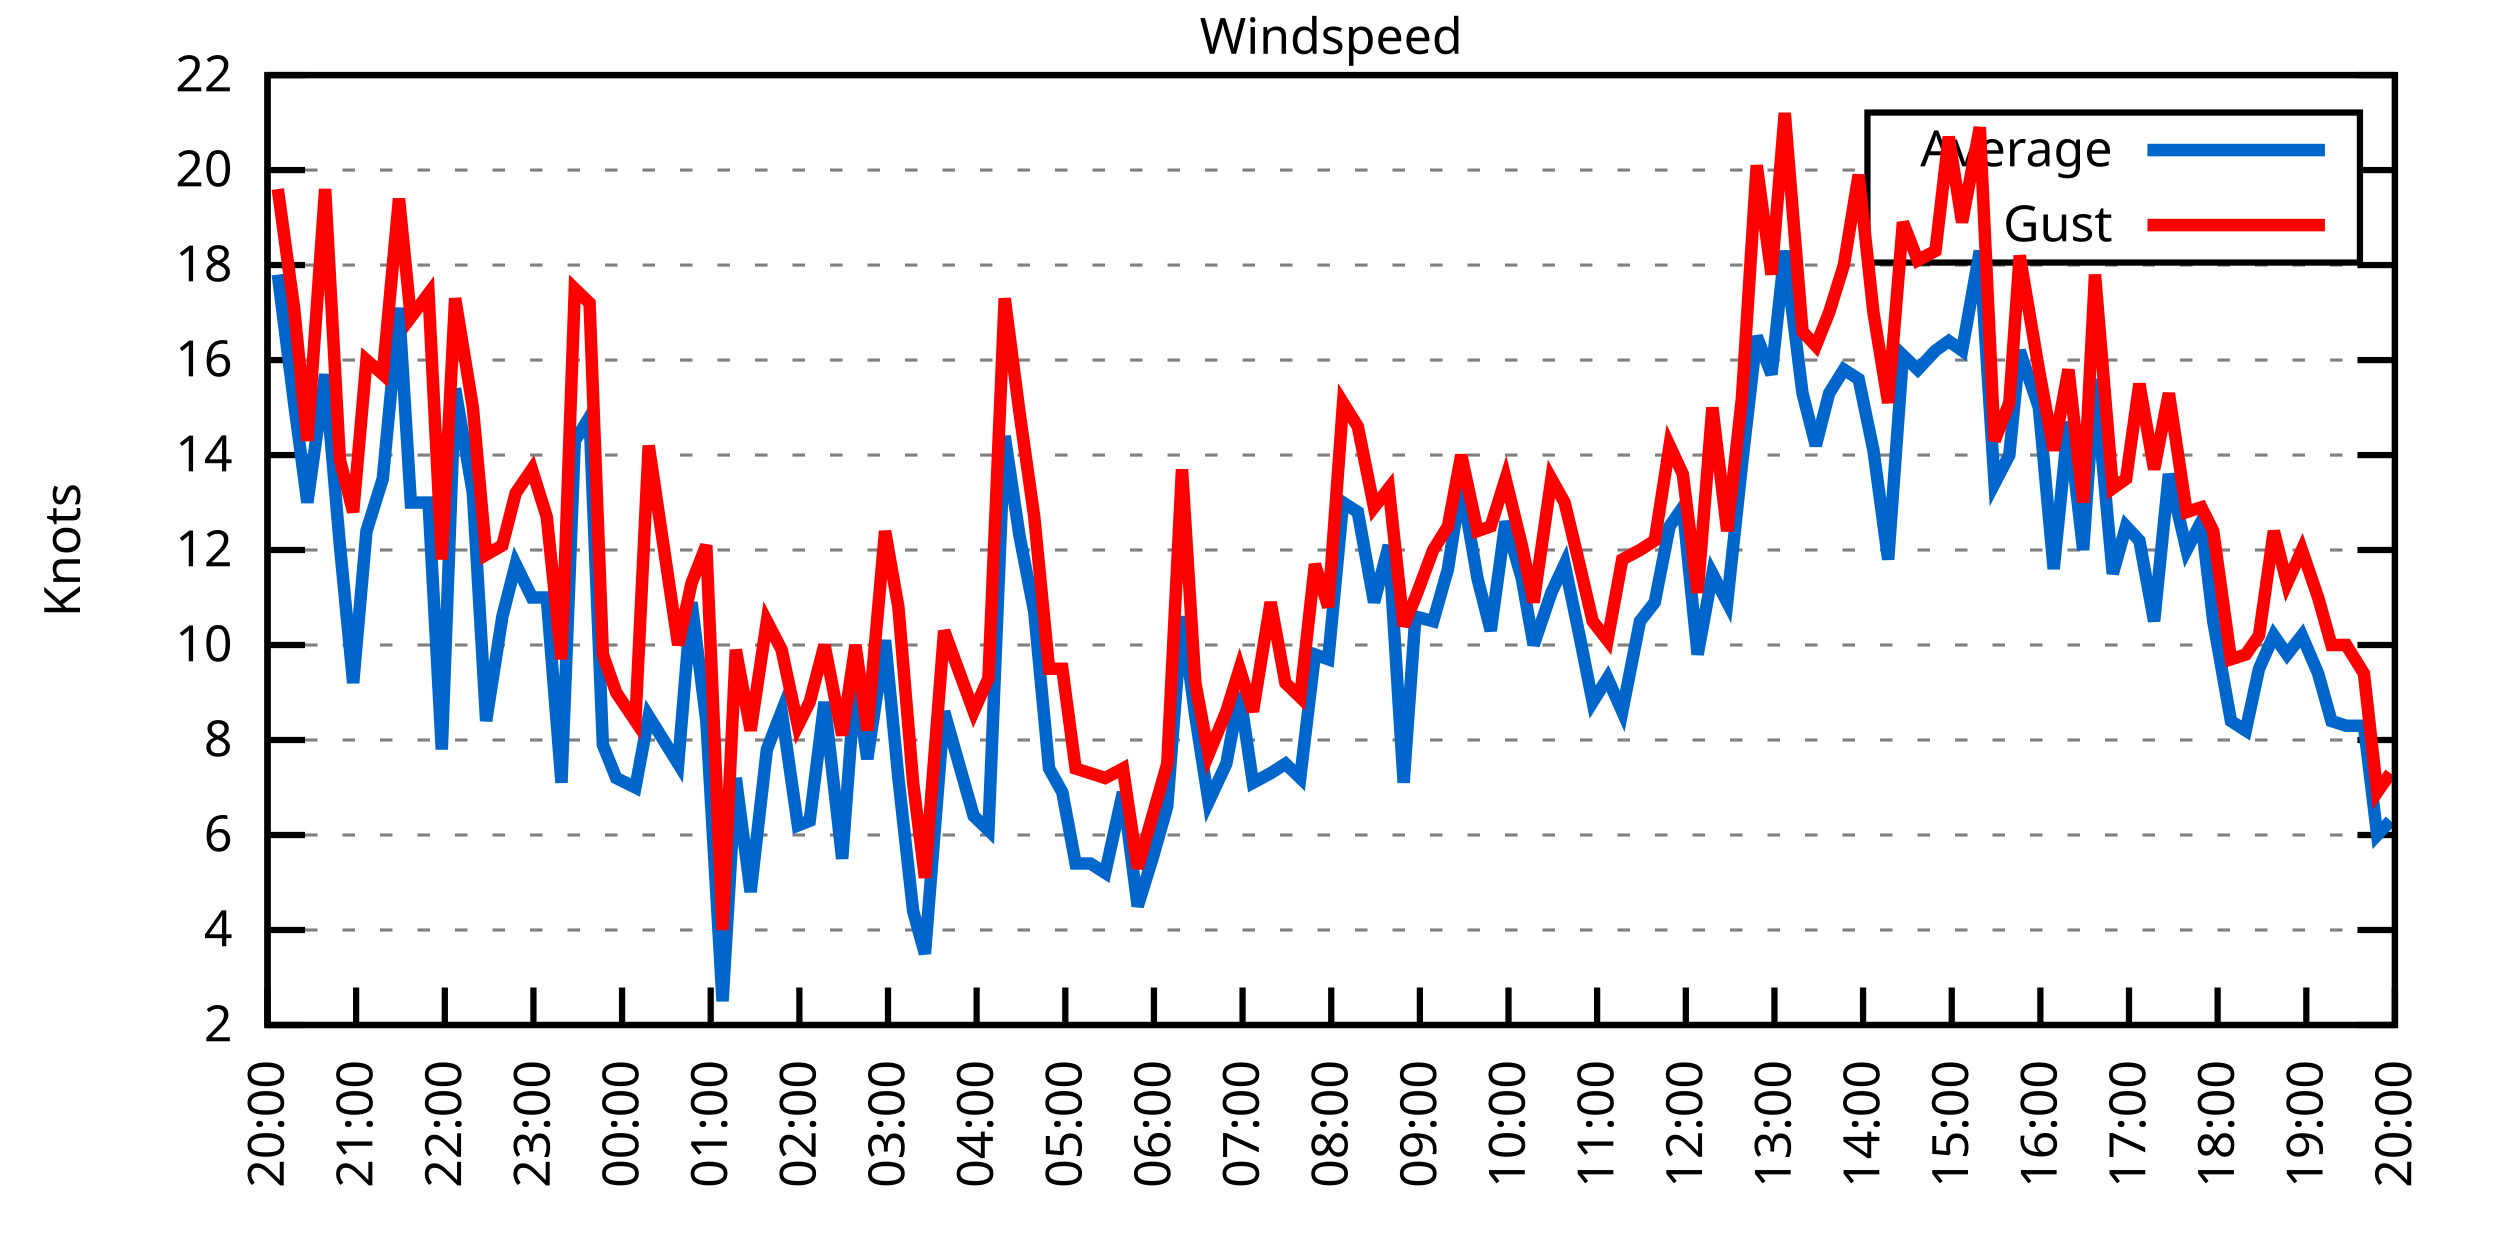
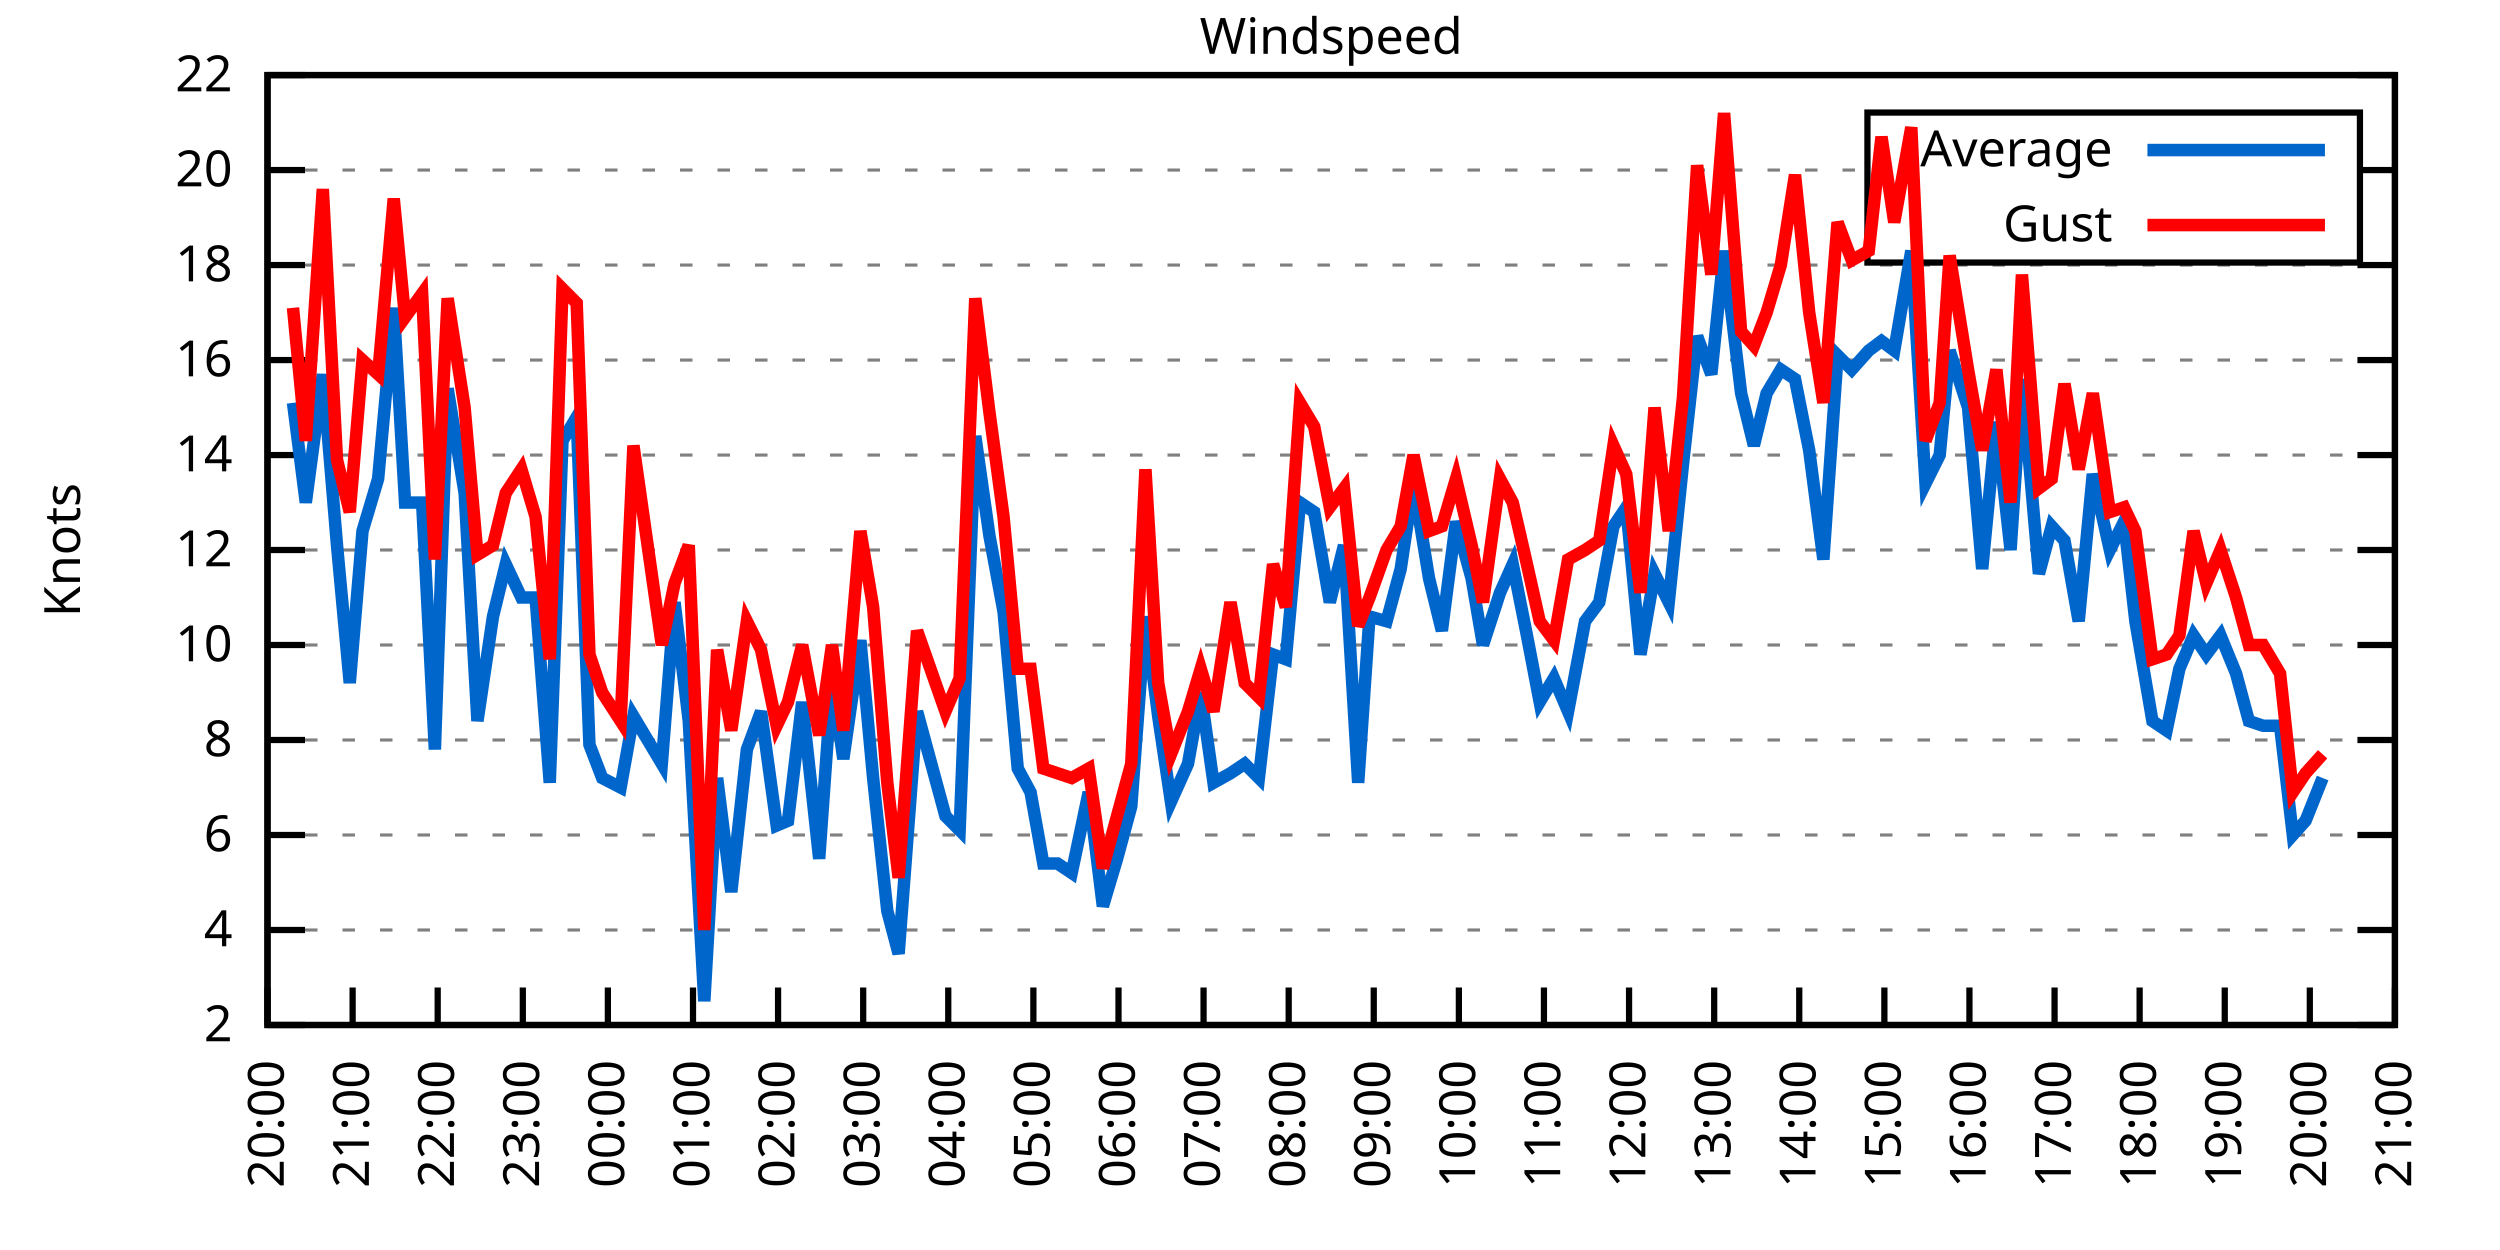
<svg xmlns="http://www.w3.org/2000/svg" xmlns:xlink="http://www.w3.org/1999/xlink" width="400" height="200" viewBox="0 0 400 200">
  <g id="gnuplot_canvas">
    <rect x="0" y="0" width="400" height="200" fill="none" />
    <defs>
      <circle id="gpDot" r="0.5" stroke-width="0.5" stroke="currentColor" />
      <path id="gpPt0" stroke-width="0.333" stroke="currentColor" d="M-1,0 h2 M0,-1 v2" />
      <path id="gpPt1" stroke-width="0.333" stroke="currentColor" d="M-1,-1 L1,1 M1,-1 L-1,1" />
      <path id="gpPt2" stroke-width="0.333" stroke="currentColor" d="M-1,0 L1,0 M0,-1 L0,1 M-1,-1 L1,1 M-1,1 L1,-1" />
      <rect id="gpPt3" stroke-width="0.333" stroke="currentColor" x="-1" y="-1" width="2" height="2" />
      <rect id="gpPt4" stroke-width="0.333" stroke="currentColor" fill="currentColor" x="-1" y="-1" width="2" height="2" />
      <circle id="gpPt5" stroke-width="0.333" stroke="currentColor" cx="0" cy="0" r="1" />
      <use xlink:href="#gpPt5" id="gpPt6" fill="currentColor" stroke="none" />
      <path id="gpPt7" stroke-width="0.333" stroke="currentColor" d="M0,-1.33 L-1.33,0.67 L1.33,0.67 z" />
      <use xlink:href="#gpPt7" id="gpPt8" fill="currentColor" stroke="none" />
      <use xlink:href="#gpPt7" id="gpPt9" stroke="currentColor" transform="rotate(180)" />
      <use xlink:href="#gpPt9" id="gpPt10" fill="currentColor" stroke="none" />
      <use xlink:href="#gpPt3" id="gpPt11" stroke="currentColor" transform="rotate(45)" />
      <use xlink:href="#gpPt11" id="gpPt12" fill="currentColor" stroke="none" />
      <path id="gpPt13" stroke-width="0.333" stroke="currentColor" d="M0,1.330 L1.265,0.411 L0.782,-1.067 L-0.782,-1.076 L-1.265,0.411 z" />
      <use xlink:href="#gpPt13" id="gpPt14" fill="currentColor" stroke="none" />
      <filter id="textbox" filterUnits="objectBoundingBox" x="0" y="0" height="1" width="1">
        <feFlood flood-color="white" flood-opacity="1" result="bgnd" />
        <feComposite in="SourceGraphic" in2="bgnd" operator="atop" />
      </filter>
      <filter id="greybox" filterUnits="objectBoundingBox" x="0" y="0" height="1" width="1">
        <feFlood flood-color="lightgrey" flood-opacity="1" result="grey" />
        <feComposite in="SourceGraphic" in2="grey" operator="atop" />
      </filter>
    </defs>
    <g fill="none" color="white" stroke="currentColor" stroke-width="1.00" stroke-linecap="butt" stroke-linejoin="miter">
</g>
    <g fill="none" color="black" stroke="currentColor" stroke-width="1.00" stroke-linecap="butt" stroke-linejoin="miter">
      <g stroke="none" shape-rendering="crispEdges">
        <polygon fill="rgb(255, 255, 255)" points="42.80,164.00 383.18,164.00 383.18,12.02 42.80,12.02 " />
      </g>
    </g>
    <g fill="none" color="black" stroke="currentColor" stroke-width="1.00" stroke-linecap="butt" stroke-linejoin="miter">
</g>
    <g fill="none" color="black" stroke="black" stroke-width="0.50" stroke-linecap="butt" stroke-linejoin="miter">
</g>
    <g fill="none" color="gray" stroke="currentColor" stroke-width="0.50" stroke-linecap="butt" stroke-linejoin="miter">
      <path stroke="gray" stroke-dasharray="2,4" class="gridline" d="M42.80,164.00 L383.19,164.00  " />
    </g>
    <g fill="none" color="gray" stroke="gray" stroke-width="1.00" stroke-linecap="butt" stroke-linejoin="miter">
</g>
    <g fill="none" color="black" stroke="currentColor" stroke-width="1.00" stroke-linecap="butt" stroke-linejoin="miter">
      <path stroke="black" d="M42.80,164.00 L48.80,164.00 M383.19,164.00 L377.19,164.00  " />
      <g transform="translate(37.20,166.60)" stroke="none" fill="black" font-family="Sans" font-size="8.00" text-anchor="end">
        <text>
          <tspan font-family="Sans"> 2</tspan>
        </text>
      </g>
    </g>
    <g fill="none" color="black" stroke="currentColor" stroke-width="1.00" stroke-linecap="butt" stroke-linejoin="miter">
</g>
    <g fill="none" color="black" stroke="black" stroke-width="0.50" stroke-linecap="butt" stroke-linejoin="miter">
</g>
    <g fill="none" color="gray" stroke="currentColor" stroke-width="0.50" stroke-linecap="butt" stroke-linejoin="miter">
      <path stroke="gray" stroke-dasharray="2,4" class="gridline" d="M42.80,148.80 L383.19,148.80  " />
    </g>
    <g fill="none" color="gray" stroke="gray" stroke-width="1.00" stroke-linecap="butt" stroke-linejoin="miter">
</g>
    <g fill="none" color="black" stroke="currentColor" stroke-width="1.00" stroke-linecap="butt" stroke-linejoin="miter">
      <path stroke="black" d="M42.80,148.80 L48.80,148.80 M383.19,148.80 L377.19,148.80  " />
      <g transform="translate(37.20,151.40)" stroke="none" fill="black" font-family="Sans" font-size="8.00" text-anchor="end">
        <text>
          <tspan font-family="Sans"> 4</tspan>
        </text>
      </g>
    </g>
    <g fill="none" color="black" stroke="currentColor" stroke-width="1.00" stroke-linecap="butt" stroke-linejoin="miter">
</g>
    <g fill="none" color="black" stroke="black" stroke-width="0.50" stroke-linecap="butt" stroke-linejoin="miter">
</g>
    <g fill="none" color="gray" stroke="currentColor" stroke-width="0.50" stroke-linecap="butt" stroke-linejoin="miter">
      <path stroke="gray" stroke-dasharray="2,4" class="gridline" d="M42.80,133.60 L383.19,133.60  " />
    </g>
    <g fill="none" color="gray" stroke="gray" stroke-width="1.00" stroke-linecap="butt" stroke-linejoin="miter">
</g>
    <g fill="none" color="black" stroke="currentColor" stroke-width="1.00" stroke-linecap="butt" stroke-linejoin="miter">
      <path stroke="black" d="M42.80,133.60 L48.80,133.60 M383.19,133.60 L377.19,133.60  " />
      <g transform="translate(37.20,136.20)" stroke="none" fill="black" font-family="Sans" font-size="8.00" text-anchor="end">
        <text>
          <tspan font-family="Sans"> 6</tspan>
        </text>
      </g>
    </g>
    <g fill="none" color="black" stroke="currentColor" stroke-width="1.00" stroke-linecap="butt" stroke-linejoin="miter">
</g>
    <g fill="none" color="black" stroke="black" stroke-width="0.50" stroke-linecap="butt" stroke-linejoin="miter">
</g>
    <g fill="none" color="gray" stroke="currentColor" stroke-width="0.50" stroke-linecap="butt" stroke-linejoin="miter">
      <path stroke="gray" stroke-dasharray="2,4" class="gridline" d="M42.80,118.40 L383.19,118.40  " />
    </g>
    <g fill="none" color="gray" stroke="gray" stroke-width="1.00" stroke-linecap="butt" stroke-linejoin="miter">
</g>
    <g fill="none" color="black" stroke="currentColor" stroke-width="1.00" stroke-linecap="butt" stroke-linejoin="miter">
      <path stroke="black" d="M42.80,118.40 L48.80,118.40 M383.19,118.40 L377.19,118.40  " />
      <g transform="translate(37.20,121.00)" stroke="none" fill="black" font-family="Sans" font-size="8.00" text-anchor="end">
        <text>
          <tspan font-family="Sans"> 8</tspan>
        </text>
      </g>
    </g>
    <g fill="none" color="black" stroke="currentColor" stroke-width="1.00" stroke-linecap="butt" stroke-linejoin="miter">
</g>
    <g fill="none" color="black" stroke="black" stroke-width="0.50" stroke-linecap="butt" stroke-linejoin="miter">
</g>
    <g fill="none" color="gray" stroke="currentColor" stroke-width="0.50" stroke-linecap="butt" stroke-linejoin="miter">
      <path stroke="gray" stroke-dasharray="2,4" class="gridline" d="M42.80,103.20 L383.19,103.20  " />
    </g>
    <g fill="none" color="gray" stroke="gray" stroke-width="1.00" stroke-linecap="butt" stroke-linejoin="miter">
</g>
    <g fill="none" color="black" stroke="currentColor" stroke-width="1.00" stroke-linecap="butt" stroke-linejoin="miter">
      <path stroke="black" d="M42.80,103.20 L48.80,103.20 M383.19,103.20 L377.19,103.20  " />
      <g transform="translate(37.20,105.80)" stroke="none" fill="black" font-family="Sans" font-size="8.00" text-anchor="end">
        <text>
          <tspan font-family="Sans"> 10</tspan>
        </text>
      </g>
    </g>
    <g fill="none" color="black" stroke="currentColor" stroke-width="1.00" stroke-linecap="butt" stroke-linejoin="miter">
</g>
    <g fill="none" color="black" stroke="black" stroke-width="0.50" stroke-linecap="butt" stroke-linejoin="miter">
</g>
    <g fill="none" color="gray" stroke="currentColor" stroke-width="0.50" stroke-linecap="butt" stroke-linejoin="miter">
      <path stroke="gray" stroke-dasharray="2,4" class="gridline" d="M42.80,88.00 L383.19,88.00  " />
    </g>
    <g fill="none" color="gray" stroke="gray" stroke-width="1.00" stroke-linecap="butt" stroke-linejoin="miter">
</g>
    <g fill="none" color="black" stroke="currentColor" stroke-width="1.00" stroke-linecap="butt" stroke-linejoin="miter">
      <path stroke="black" d="M42.80,88.00 L48.80,88.00 M383.19,88.00 L377.19,88.00  " />
      <g transform="translate(37.20,90.60)" stroke="none" fill="black" font-family="Sans" font-size="8.00" text-anchor="end">
        <text>
          <tspan font-family="Sans"> 12</tspan>
        </text>
      </g>
    </g>
    <g fill="none" color="black" stroke="currentColor" stroke-width="1.00" stroke-linecap="butt" stroke-linejoin="miter">
</g>
    <g fill="none" color="black" stroke="black" stroke-width="0.50" stroke-linecap="butt" stroke-linejoin="miter">
</g>
    <g fill="none" color="gray" stroke="currentColor" stroke-width="0.50" stroke-linecap="butt" stroke-linejoin="miter">
      <path stroke="gray" stroke-dasharray="2,4" class="gridline" d="M42.80,72.81 L383.19,72.81  " />
    </g>
    <g fill="none" color="gray" stroke="gray" stroke-width="1.00" stroke-linecap="butt" stroke-linejoin="miter">
</g>
    <g fill="none" color="black" stroke="currentColor" stroke-width="1.00" stroke-linecap="butt" stroke-linejoin="miter">
      <path stroke="black" d="M42.80,72.81 L48.80,72.81 M383.19,72.81 L377.19,72.81  " />
      <g transform="translate(37.20,75.41)" stroke="none" fill="black" font-family="Sans" font-size="8.00" text-anchor="end">
        <text>
          <tspan font-family="Sans"> 14</tspan>
        </text>
      </g>
    </g>
    <g fill="none" color="black" stroke="currentColor" stroke-width="1.00" stroke-linecap="butt" stroke-linejoin="miter">
</g>
    <g fill="none" color="black" stroke="black" stroke-width="0.50" stroke-linecap="butt" stroke-linejoin="miter">
</g>
    <g fill="none" color="gray" stroke="currentColor" stroke-width="0.50" stroke-linecap="butt" stroke-linejoin="miter">
      <path stroke="gray" stroke-dasharray="2,4" class="gridline" d="M42.80,57.61 L383.19,57.61  " />
    </g>
    <g fill="none" color="gray" stroke="gray" stroke-width="1.00" stroke-linecap="butt" stroke-linejoin="miter">
</g>
    <g fill="none" color="black" stroke="currentColor" stroke-width="1.00" stroke-linecap="butt" stroke-linejoin="miter">
      <path stroke="black" d="M42.80,57.61 L48.80,57.61 M383.19,57.61 L377.19,57.61  " />
      <g transform="translate(37.20,60.21)" stroke="none" fill="black" font-family="Sans" font-size="8.00" text-anchor="end">
        <text>
          <tspan font-family="Sans"> 16</tspan>
        </text>
      </g>
    </g>
    <g fill="none" color="black" stroke="currentColor" stroke-width="1.00" stroke-linecap="butt" stroke-linejoin="miter">
</g>
    <g fill="none" color="black" stroke="black" stroke-width="0.50" stroke-linecap="butt" stroke-linejoin="miter">
</g>
    <g fill="none" color="gray" stroke="currentColor" stroke-width="0.50" stroke-linecap="butt" stroke-linejoin="miter">
      <path stroke="gray" stroke-dasharray="2,4" class="gridline" d="M42.80,42.41 L383.19,42.41  " />
    </g>
    <g fill="none" color="gray" stroke="gray" stroke-width="1.00" stroke-linecap="butt" stroke-linejoin="miter">
</g>
    <g fill="none" color="black" stroke="currentColor" stroke-width="1.00" stroke-linecap="butt" stroke-linejoin="miter">
      <path stroke="black" d="M42.80,42.41 L48.80,42.41 M383.19,42.41 L377.19,42.41  " />
      <g transform="translate(37.20,45.01)" stroke="none" fill="black" font-family="Sans" font-size="8.00" text-anchor="end">
        <text>
          <tspan font-family="Sans"> 18</tspan>
        </text>
      </g>
    </g>
    <g fill="none" color="black" stroke="currentColor" stroke-width="1.00" stroke-linecap="butt" stroke-linejoin="miter">
</g>
    <g fill="none" color="black" stroke="black" stroke-width="0.50" stroke-linecap="butt" stroke-linejoin="miter">
</g>
    <g fill="none" color="gray" stroke="currentColor" stroke-width="0.50" stroke-linecap="butt" stroke-linejoin="miter">
      <path stroke="gray" stroke-dasharray="2,4" class="gridline" d="M42.80,27.21 L298.79,27.21 M377.59,27.21 L383.19,27.21  " />
    </g>
    <g fill="none" color="gray" stroke="gray" stroke-width="1.00" stroke-linecap="butt" stroke-linejoin="miter">
</g>
    <g fill="none" color="black" stroke="currentColor" stroke-width="1.00" stroke-linecap="butt" stroke-linejoin="miter">
      <path stroke="black" d="M42.80,27.21 L48.80,27.21 M383.19,27.21 L377.19,27.21  " />
      <g transform="translate(37.20,29.81)" stroke="none" fill="black" font-family="Sans" font-size="8.00" text-anchor="end">
        <text>
          <tspan font-family="Sans"> 20</tspan>
        </text>
      </g>
    </g>
    <g fill="none" color="black" stroke="currentColor" stroke-width="1.00" stroke-linecap="butt" stroke-linejoin="miter">
</g>
    <g fill="none" color="black" stroke="black" stroke-width="0.50" stroke-linecap="butt" stroke-linejoin="miter">
</g>
    <g fill="none" color="gray" stroke="currentColor" stroke-width="0.50" stroke-linecap="butt" stroke-linejoin="miter">
      <path stroke="gray" stroke-dasharray="2,4" class="gridline" d="M42.80,12.01 L383.19,12.01  " />
    </g>
    <g fill="none" color="gray" stroke="gray" stroke-width="1.00" stroke-linecap="butt" stroke-linejoin="miter">
</g>
    <g fill="none" color="black" stroke="currentColor" stroke-width="1.00" stroke-linecap="butt" stroke-linejoin="miter">
      <path stroke="black" d="M42.80,12.01 L48.80,12.01 M383.19,12.01 L377.19,12.01  " />
      <g transform="translate(37.20,14.61)" stroke="none" fill="black" font-family="Sans" font-size="8.00" text-anchor="end">
        <text>
          <tspan font-family="Sans"> 22</tspan>
        </text>
      </g>
    </g>
    <g fill="none" color="black" stroke="currentColor" stroke-width="1.00" stroke-linecap="butt" stroke-linejoin="miter">
      <path stroke="black" d="M42.80,164.00 L42.80,158.00  " />
      <g transform="translate(45.40,169.60) rotate(270.00)" stroke="none" fill="black" font-family="Sans" font-size="8.00" text-anchor="end">
        <text>
          <tspan font-family="Sans">20:00</tspan>
        </text>
      </g>
    </g>
    <g fill="none" color="black" stroke="currentColor" stroke-width="1.00" stroke-linecap="butt" stroke-linejoin="miter">
-       <path stroke="black" d="M56.98,164.00 L56.98,158.00  " />
-       <g transform="translate(59.58,169.60) rotate(270.00)" stroke="none" fill="black" font-family="Sans" font-size="8.00" text-anchor="end">
+       <path stroke="black" d="M56.42,164.00 L56.42,158.00  " />
+       <g transform="translate(59.02,169.60) rotate(270.00)" stroke="none" fill="black" font-family="Sans" font-size="8.00" text-anchor="end">
        <text>
          <tspan font-family="Sans">21:00</tspan>
        </text>
      </g>
    </g>
    <g fill="none" color="black" stroke="currentColor" stroke-width="1.00" stroke-linecap="butt" stroke-linejoin="miter">
-       <path stroke="black" d="M71.17,164.00 L71.17,158.00  " />
-       <g transform="translate(73.77,169.60) rotate(270.00)" stroke="none" fill="black" font-family="Sans" font-size="8.00" text-anchor="end">
+       <path stroke="black" d="M70.03,164.00 L70.03,158.00  " />
+       <g transform="translate(72.63,169.60) rotate(270.00)" stroke="none" fill="black" font-family="Sans" font-size="8.00" text-anchor="end">
        <text>
          <tspan font-family="Sans">22:00</tspan>
        </text>
      </g>
    </g>
    <g fill="none" color="black" stroke="currentColor" stroke-width="1.00" stroke-linecap="butt" stroke-linejoin="miter">
-       <path stroke="black" d="M85.35,164.00 L85.35,158.00  " />
-       <g transform="translate(87.95,169.60) rotate(270.00)" stroke="none" fill="black" font-family="Sans" font-size="8.00" text-anchor="end">
+       <path stroke="black" d="M83.65,164.00 L83.65,158.00  " />
+       <g transform="translate(86.25,169.60) rotate(270.00)" stroke="none" fill="black" font-family="Sans" font-size="8.00" text-anchor="end">
        <text>
          <tspan font-family="Sans">23:00</tspan>
        </text>
      </g>
    </g>
    <g fill="none" color="black" stroke="currentColor" stroke-width="1.00" stroke-linecap="butt" stroke-linejoin="miter">
-       <path stroke="black" d="M99.53,164.00 L99.53,158.00  " />
-       <g transform="translate(102.13,169.60) rotate(270.00)" stroke="none" fill="black" font-family="Sans" font-size="8.00" text-anchor="end">
+       <path stroke="black" d="M97.26,164.00 L97.26,158.00  " />
+       <g transform="translate(99.86,169.60) rotate(270.00)" stroke="none" fill="black" font-family="Sans" font-size="8.00" text-anchor="end">
        <text>
          <tspan font-family="Sans">00:00</tspan>
        </text>
      </g>
    </g>
    <g fill="none" color="black" stroke="currentColor" stroke-width="1.00" stroke-linecap="butt" stroke-linejoin="miter">
-       <path stroke="black" d="M113.71,164.00 L113.71,158.00  " />
-       <g transform="translate(116.31,169.60) rotate(270.00)" stroke="none" fill="black" font-family="Sans" font-size="8.00" text-anchor="end">
+       <path stroke="black" d="M110.88,164.00 L110.88,158.00  " />
+       <g transform="translate(113.48,169.60) rotate(270.00)" stroke="none" fill="black" font-family="Sans" font-size="8.00" text-anchor="end">
        <text>
          <tspan font-family="Sans">01:00</tspan>
        </text>
      </g>
    </g>
    <g fill="none" color="black" stroke="currentColor" stroke-width="1.00" stroke-linecap="butt" stroke-linejoin="miter">
-       <path stroke="black" d="M127.90,164.00 L127.90,158.00  " />
-       <g transform="translate(130.50,169.60) rotate(270.00)" stroke="none" fill="black" font-family="Sans" font-size="8.00" text-anchor="end">
+       <path stroke="black" d="M124.49,164.00 L124.49,158.00  " />
+       <g transform="translate(127.09,169.60) rotate(270.00)" stroke="none" fill="black" font-family="Sans" font-size="8.00" text-anchor="end">
        <text>
          <tspan font-family="Sans">02:00</tspan>
        </text>
      </g>
    </g>
    <g fill="none" color="black" stroke="currentColor" stroke-width="1.00" stroke-linecap="butt" stroke-linejoin="miter">
-       <path stroke="black" d="M142.08,164.00 L142.08,158.00  " />
-       <g transform="translate(144.68,169.60) rotate(270.00)" stroke="none" fill="black" font-family="Sans" font-size="8.00" text-anchor="end">
+       <path stroke="black" d="M138.11,164.00 L138.11,158.00  " />
+       <g transform="translate(140.71,169.60) rotate(270.00)" stroke="none" fill="black" font-family="Sans" font-size="8.00" text-anchor="end">
        <text>
          <tspan font-family="Sans">03:00</tspan>
        </text>
      </g>
    </g>
    <g fill="none" color="black" stroke="currentColor" stroke-width="1.00" stroke-linecap="butt" stroke-linejoin="miter">
-       <path stroke="black" d="M156.26,164.00 L156.26,158.00  " />
-       <g transform="translate(158.86,169.60) rotate(270.00)" stroke="none" fill="black" font-family="Sans" font-size="8.00" text-anchor="end">
+       <path stroke="black" d="M151.72,164.00 L151.72,158.00  " />
+       <g transform="translate(154.32,169.60) rotate(270.00)" stroke="none" fill="black" font-family="Sans" font-size="8.00" text-anchor="end">
        <text>
          <tspan font-family="Sans">04:00</tspan>
        </text>
      </g>
    </g>
    <g fill="none" color="black" stroke="currentColor" stroke-width="1.00" stroke-linecap="butt" stroke-linejoin="miter">
-       <path stroke="black" d="M170.45,164.00 L170.45,158.00  " />
-       <g transform="translate(173.05,169.60) rotate(270.00)" stroke="none" fill="black" font-family="Sans" font-size="8.00" text-anchor="end">
+       <path stroke="black" d="M165.34,164.00 L165.34,158.00  " />
+       <g transform="translate(167.94,169.60) rotate(270.00)" stroke="none" fill="black" font-family="Sans" font-size="8.00" text-anchor="end">
        <text>
          <tspan font-family="Sans">05:00</tspan>
        </text>
      </g>
    </g>
    <g fill="none" color="black" stroke="currentColor" stroke-width="1.00" stroke-linecap="butt" stroke-linejoin="miter">
-       <path stroke="black" d="M184.63,164.00 L184.63,158.00  " />
-       <g transform="translate(187.23,169.60) rotate(270.00)" stroke="none" fill="black" font-family="Sans" font-size="8.00" text-anchor="end">
+       <path stroke="black" d="M178.96,164.00 L178.96,158.00  " />
+       <g transform="translate(181.56,169.60) rotate(270.00)" stroke="none" fill="black" font-family="Sans" font-size="8.00" text-anchor="end">
        <text>
          <tspan font-family="Sans">06:00</tspan>
        </text>
      </g>
    </g>
    <g fill="none" color="black" stroke="currentColor" stroke-width="1.00" stroke-linecap="butt" stroke-linejoin="miter">
-       <path stroke="black" d="M198.81,164.00 L198.81,158.00  " />
-       <g transform="translate(201.41,169.60) rotate(270.00)" stroke="none" fill="black" font-family="Sans" font-size="8.00" text-anchor="end">
+       <path stroke="black" d="M192.57,164.00 L192.57,158.00  " />
+       <g transform="translate(195.17,169.60) rotate(270.00)" stroke="none" fill="black" font-family="Sans" font-size="8.00" text-anchor="end">
        <text>
          <tspan font-family="Sans">07:00</tspan>
        </text>
      </g>
    </g>
    <g fill="none" color="black" stroke="currentColor" stroke-width="1.00" stroke-linecap="butt" stroke-linejoin="miter">
-       <path stroke="black" d="M213.00,164.00 L213.00,158.00  " />
-       <g transform="translate(215.60,169.60) rotate(270.00)" stroke="none" fill="black" font-family="Sans" font-size="8.00" text-anchor="end">
+       <path stroke="black" d="M206.19,164.00 L206.19,158.00  " />
+       <g transform="translate(208.79,169.60) rotate(270.00)" stroke="none" fill="black" font-family="Sans" font-size="8.00" text-anchor="end">
        <text>
          <tspan font-family="Sans">08:00</tspan>
        </text>
      </g>
    </g>
    <g fill="none" color="black" stroke="currentColor" stroke-width="1.00" stroke-linecap="butt" stroke-linejoin="miter">
-       <path stroke="black" d="M227.18,164.00 L227.18,158.00  " />
-       <g transform="translate(229.78,169.60) rotate(270.00)" stroke="none" fill="black" font-family="Sans" font-size="8.00" text-anchor="end">
+       <path stroke="black" d="M219.80,164.00 L219.80,158.00  " />
+       <g transform="translate(222.40,169.60) rotate(270.00)" stroke="none" fill="black" font-family="Sans" font-size="8.00" text-anchor="end">
        <text>
          <tspan font-family="Sans">09:00</tspan>
        </text>
      </g>
    </g>
    <g fill="none" color="black" stroke="currentColor" stroke-width="1.00" stroke-linecap="butt" stroke-linejoin="miter">
-       <path stroke="black" d="M241.36,164.00 L241.36,158.00  " />
-       <g transform="translate(243.96,169.60) rotate(270.00)" stroke="none" fill="black" font-family="Sans" font-size="8.00" text-anchor="end">
+       <path stroke="black" d="M233.42,164.00 L233.42,158.00  " />
+       <g transform="translate(236.02,169.60) rotate(270.00)" stroke="none" fill="black" font-family="Sans" font-size="8.00" text-anchor="end">
        <text>
          <tspan font-family="Sans">10:00</tspan>
        </text>
      </g>
    </g>
    <g fill="none" color="black" stroke="currentColor" stroke-width="1.00" stroke-linecap="butt" stroke-linejoin="miter">
-       <path stroke="black" d="M255.54,164.00 L255.54,158.00  " />
-       <g transform="translate(258.14,169.60) rotate(270.00)" stroke="none" fill="black" font-family="Sans" font-size="8.00" text-anchor="end">
+       <path stroke="black" d="M247.03,164.00 L247.03,158.00  " />
+       <g transform="translate(249.63,169.60) rotate(270.00)" stroke="none" fill="black" font-family="Sans" font-size="8.00" text-anchor="end">
        <text>
          <tspan font-family="Sans">11:00</tspan>
        </text>
      </g>
    </g>
    <g fill="none" color="black" stroke="currentColor" stroke-width="1.00" stroke-linecap="butt" stroke-linejoin="miter">
-       <path stroke="black" d="M269.73,164.00 L269.73,158.00  " />
-       <g transform="translate(272.33,169.60) rotate(270.00)" stroke="none" fill="black" font-family="Sans" font-size="8.00" text-anchor="end">
+       <path stroke="black" d="M260.65,164.00 L260.65,158.00  " />
+       <g transform="translate(263.25,169.60) rotate(270.00)" stroke="none" fill="black" font-family="Sans" font-size="8.00" text-anchor="end">
        <text>
          <tspan font-family="Sans">12:00</tspan>
        </text>
      </g>
    </g>
    <g fill="none" color="black" stroke="currentColor" stroke-width="1.00" stroke-linecap="butt" stroke-linejoin="miter">
-       <path stroke="black" d="M283.91,164.00 L283.91,158.00  " />
-       <g transform="translate(286.51,169.60) rotate(270.00)" stroke="none" fill="black" font-family="Sans" font-size="8.00" text-anchor="end">
+       <path stroke="black" d="M274.27,164.00 L274.27,158.00  " />
+       <g transform="translate(276.87,169.60) rotate(270.00)" stroke="none" fill="black" font-family="Sans" font-size="8.00" text-anchor="end">
        <text>
          <tspan font-family="Sans">13:00</tspan>
        </text>
      </g>
    </g>
    <g fill="none" color="black" stroke="currentColor" stroke-width="1.00" stroke-linecap="butt" stroke-linejoin="miter">
-       <path stroke="black" d="M298.09,164.00 L298.09,158.00  " />
-       <g transform="translate(300.69,169.60) rotate(270.00)" stroke="none" fill="black" font-family="Sans" font-size="8.00" text-anchor="end">
+       <path stroke="black" d="M287.88,164.00 L287.88,158.00  " />
+       <g transform="translate(290.48,169.60) rotate(270.00)" stroke="none" fill="black" font-family="Sans" font-size="8.00" text-anchor="end">
        <text>
          <tspan font-family="Sans">14:00</tspan>
        </text>
      </g>
    </g>
    <g fill="none" color="black" stroke="currentColor" stroke-width="1.00" stroke-linecap="butt" stroke-linejoin="miter">
-       <path stroke="black" d="M312.28,164.00 L312.28,158.00  " />
-       <g transform="translate(314.88,169.60) rotate(270.00)" stroke="none" fill="black" font-family="Sans" font-size="8.00" text-anchor="end">
+       <path stroke="black" d="M301.50,164.00 L301.50,158.00  " />
+       <g transform="translate(304.10,169.60) rotate(270.00)" stroke="none" fill="black" font-family="Sans" font-size="8.00" text-anchor="end">
        <text>
          <tspan font-family="Sans">15:00</tspan>
        </text>
      </g>
    </g>
    <g fill="none" color="black" stroke="currentColor" stroke-width="1.00" stroke-linecap="butt" stroke-linejoin="miter">
-       <path stroke="black" d="M326.46,164.00 L326.46,158.00  " />
-       <g transform="translate(329.06,169.60) rotate(270.00)" stroke="none" fill="black" font-family="Sans" font-size="8.00" text-anchor="end">
+       <path stroke="black" d="M315.11,164.00 L315.11,158.00  " />
+       <g transform="translate(317.71,169.60) rotate(270.00)" stroke="none" fill="black" font-family="Sans" font-size="8.00" text-anchor="end">
        <text>
          <tspan font-family="Sans">16:00</tspan>
        </text>
      </g>
    </g>
    <g fill="none" color="black" stroke="currentColor" stroke-width="1.00" stroke-linecap="butt" stroke-linejoin="miter">
-       <path stroke="black" d="M340.64,164.00 L340.64,158.00  " />
-       <g transform="translate(343.24,169.60) rotate(270.00)" stroke="none" fill="black" font-family="Sans" font-size="8.00" text-anchor="end">
+       <path stroke="black" d="M328.73,164.00 L328.73,158.00  " />
+       <g transform="translate(331.33,169.60) rotate(270.00)" stroke="none" fill="black" font-family="Sans" font-size="8.00" text-anchor="end">
        <text>
          <tspan font-family="Sans">17:00</tspan>
        </text>
      </g>
    </g>
    <g fill="none" color="black" stroke="currentColor" stroke-width="1.00" stroke-linecap="butt" stroke-linejoin="miter">
-       <path stroke="black" d="M354.82,164.00 L354.82,158.00  " />
-       <g transform="translate(357.42,169.60) rotate(270.00)" stroke="none" fill="black" font-family="Sans" font-size="8.00" text-anchor="end">
+       <path stroke="black" d="M342.34,164.00 L342.34,158.00  " />
+       <g transform="translate(344.94,169.60) rotate(270.00)" stroke="none" fill="black" font-family="Sans" font-size="8.00" text-anchor="end">
        <text>
          <tspan font-family="Sans">18:00</tspan>
        </text>
      </g>
    </g>
    <g fill="none" color="black" stroke="currentColor" stroke-width="1.00" stroke-linecap="butt" stroke-linejoin="miter">
-       <path stroke="black" d="M369.01,164.00 L369.01,158.00  " />
-       <g transform="translate(371.61,169.60) rotate(270.00)" stroke="none" fill="black" font-family="Sans" font-size="8.00" text-anchor="end">
+       <path stroke="black" d="M355.96,164.00 L355.96,158.00  " />
+       <g transform="translate(358.56,169.60) rotate(270.00)" stroke="none" fill="black" font-family="Sans" font-size="8.00" text-anchor="end">
        <text>
          <tspan font-family="Sans">19:00</tspan>
+         </text>
+       </g>
+     </g>
+     <g fill="none" color="black" stroke="currentColor" stroke-width="1.00" stroke-linecap="butt" stroke-linejoin="miter">
+       <path stroke="black" d="M369.57,164.00 L369.57,158.00  " />
+       <g transform="translate(372.17,169.60) rotate(270.00)" stroke="none" fill="black" font-family="Sans" font-size="8.00" text-anchor="end">
+         <text>
+           <tspan font-family="Sans">20:00</tspan>
        </text>
      </g>
    </g>
    <g fill="none" color="black" stroke="currentColor" stroke-width="1.00" stroke-linecap="butt" stroke-linejoin="miter">
      <path stroke="black" d="M383.19,164.00 L383.19,158.00  " />
      <g transform="translate(385.79,169.60) rotate(270.00)" stroke="none" fill="black" font-family="Sans" font-size="8.00" text-anchor="end">
        <text>
-           <tspan font-family="Sans">20:00</tspan>
+           <tspan font-family="Sans">21:00</tspan>
        </text>
      </g>
    </g>
    <g fill="none" color="black" stroke="currentColor" stroke-width="1.00" stroke-linecap="butt" stroke-linejoin="miter">
</g>
    <g fill="none" color="black" stroke="currentColor" stroke-width="1.00" stroke-linecap="butt" stroke-linejoin="miter">
      <path stroke="black" d="M42.80,12.01 L42.80,164.00 L383.19,164.00 L383.19,12.01 L42.80,12.01 Z  " />
    </g>
    <g fill="none" color="black" stroke="currentColor" stroke-width="1.00" stroke-linecap="butt" stroke-linejoin="miter">
</g>
    <g fill="none" color="black" stroke="currentColor" stroke-width="1.00" stroke-linecap="butt" stroke-linejoin="miter">
      <path stroke="black" d="M298.79,42.01 L298.79,18.01 L377.59,18.01 L377.59,42.01 L298.79,42.01 Z  " />
    </g>
    <g id="Windspeed_plot_1">
      <g fill="none" color="white" stroke="black" stroke-width="2.00" stroke-linecap="butt" stroke-linejoin="miter">
</g>
      <g fill="none" color="black" stroke="currentColor" stroke-width="2.00" stroke-linecap="butt" stroke-linejoin="miter">
        <g transform="translate(337.99,26.61)" stroke="none" fill="black" font-family="Sans" font-size="8.00" text-anchor="end">
          <text>
            <tspan font-family="Sans">Average</tspan>
          </text>
        </g>
      </g>
      <g fill="none" color="black" stroke="currentColor" stroke-width="2.00" stroke-linecap="butt" stroke-linejoin="miter">
-         <path stroke="rgb(  0, 102, 204)" d="M343.59,24.01 L371.99,24.01 M44.45,43.93 L47.05,64.45 L49.18,80.41 L52.02,59.89 L54.38,87.25 L56.51,109.28   L58.64,84.97 L61.24,76.61 L63.84,49.25 L65.73,80.41 L68.57,80.41 L70.69,119.92 L72.82,62.17 L75.66,78.89   L77.78,115.36 L80.38,98.64 L82.51,90.28 L85.11,95.60 L87.48,95.60 L89.84,125.24 L91.97,70.53 L94.33,66.73   L96.46,119.16 L98.59,124.48 L101.66,126.00 L103.79,114.60 L108.51,122.20 L110.64,96.36 L113.01,115.36 L115.61,160.20   L117.73,124.48 L120.10,142.72 L122.70,119.92 L125.06,113.84 L127.66,132.08 L129.55,131.32 L131.92,112.32 L134.75,137.40   L136.88,108.52 L138.77,121.44 L141.61,102.44 L143.74,124.48 L146.10,145.76 L147.99,152.60 L151.06,113.84 L155.79,130.56   L158.15,132.84 L160.75,69.77 L163.12,85.73 L165.48,97.88 L167.85,122.96 L169.97,126.76 L172.10,138.16 L174.46,138.16   L176.83,139.68 L179.67,126.76 L182.03,145.00 L184.39,137.40 L186.76,129.04 L189.12,98.64 L191.25,114.60 L193.38,128.28   L196.21,122.20 L198.34,110.80 L200.47,125.24 L203.30,123.72 L205.67,122.20 L208.03,124.48 L210.39,104.72 L212.52,105.48   L214.89,80.41 L217.25,81.93 L219.85,96.36 L222.21,87.25 L224.58,125.24 L226.47,98.64 L229.31,99.40 L231.67,91.04   L233.80,77.37 L236.40,92.56 L238.52,100.92 L240.89,83.45 L243.49,92.56 L245.38,103.20 L248.22,94.84 L250.34,90.28   L252.71,101.68 L254.83,112.32 L257.20,108.52 L259.56,113.84 L262.40,99.40 L264.76,96.36 L267.13,84.21 L269.25,81.17   L271.62,104.72 L273.98,91.80 L276.35,96.36 L278.71,74.33 L281.07,53.81 L283.44,59.89 L285.56,40.13 L288.40,62.93   L290.53,71.29 L292.66,62.93 L295.02,59.13 L297.38,60.65 L299.75,72.05 L302.11,89.52 L304.47,56.85 L306.84,59.13   L309.68,56.09 L311.80,54.57 L313.93,56.09 L316.77,40.13 L319.13,77.37 L321.49,72.81 L323.15,56.09 L326.22,65.21   L328.59,91.04 L330.95,67.49 L333.31,88.00 L335.20,60.65 L338.04,91.80 L340.17,84.21 L342.30,86.49 L344.66,99.40   L347.02,75.85 L349.86,88.00 L352.22,83.45 L354.12,99.40 L356.95,115.36 L359.32,116.88 L361.44,107.00 L363.81,101.68   L365.93,104.72 L368.30,101.68 L370.90,107.76 L373.03,115.36 L375.39,116.12 L378.23,116.12 L380.35,133.60 L382.48,131.32    " />
+         <path stroke="rgb(  0, 102, 204)" d="M343.59,24.01 L371.99,24.01 M46.88,64.45 L48.93,80.41 L51.65,59.89 L53.92,87.25 L55.96,109.28 L58.00,84.97   L60.50,76.61 L63.00,49.25 L64.81,80.41 L67.54,80.41 L69.58,119.92 L71.62,62.17 L74.34,78.89 L76.39,115.36   L78.88,98.64 L80.92,90.28 L83.42,95.60 L85.69,95.60 L87.96,125.24 L90.00,70.53 L92.27,66.73 L94.31,119.16   L96.35,124.48 L99.30,126.00 L101.35,114.60 L105.89,122.20 L107.93,96.36 L110.20,115.36 L112.69,160.20 L114.74,124.48   L117.01,142.72 L119.50,119.92 L121.77,113.84 L124.27,132.08 L126.08,131.32 L128.35,112.32 L131.07,137.40 L133.12,108.52   L134.93,121.44 L137.66,102.44 L139.70,124.48 L141.97,145.76 L143.78,152.60 L146.73,113.84 L151.27,130.56 L153.54,132.84   L156.04,69.77 L158.31,85.73 L160.57,97.88 L162.84,122.96 L164.89,126.76 L166.93,138.16 L169.20,138.16 L171.47,139.68   L174.19,126.76 L176.46,145.00 L178.73,137.40 L181.00,129.04 L183.27,98.64 L185.31,114.60 L187.35,128.28 L190.08,122.20   L192.12,110.80 L194.16,125.24 L196.88,123.72 L199.15,122.20 L201.42,124.48 L203.69,104.72 L205.73,105.48 L208.00,80.41   L210.27,81.93 L212.77,96.36 L215.04,87.25 L217.31,125.24 L219.12,98.64 L221.85,99.40 L224.11,91.04 L226.16,77.37   L228.65,92.56 L230.70,100.92 L232.96,83.45 L235.46,92.56 L237.28,103.20 L240.00,94.84 L242.04,90.28 L244.31,101.68   L246.35,112.32 L248.62,108.52 L250.89,113.84 L253.61,99.40 L255.88,96.36 L258.15,84.21 L260.20,81.17 L262.47,104.72   L264.73,91.80 L267.00,96.36 L269.27,74.33 L271.54,53.81 L273.81,59.89 L275.85,40.13 L278.58,62.93 L280.62,71.29   L282.66,62.93 L284.93,59.13 L287.20,60.65 L289.47,72.05 L291.74,89.52 L294.01,56.85 L296.28,59.13 L299.00,56.09   L301.04,54.57 L303.08,56.09 L305.81,40.13 L308.08,77.37 L310.35,72.81 L311.94,56.09 L314.89,65.21 L317.15,91.04   L319.42,67.49 L321.69,88.00 L323.51,60.65 L326.23,91.80 L328.27,84.21 L330.32,86.49 L332.59,99.40 L334.85,75.85   L337.58,88.00 L339.85,83.45 L341.66,99.40 L344.39,115.36 L346.65,116.88 L348.70,107.00 L350.97,101.68 L353.01,104.72   L355.28,101.68 L357.77,107.76 L359.82,115.36 L362.09,116.12 L364.81,116.12 L366.85,133.60 L368.89,131.32 L371.62,124.48    " />
      </g>
    </g>
    <g id="Windspeed_plot_2">
      <g fill="none" color="black" stroke="currentColor" stroke-width="2.00" stroke-linecap="butt" stroke-linejoin="miter">
        <g transform="translate(337.99,38.61)" stroke="none" fill="black" font-family="Sans" font-size="8.00" text-anchor="end">
          <text>
            <tspan font-family="Sans">Gust</tspan>
          </text>
        </g>
      </g>
      <g fill="none" color="black" stroke="currentColor" stroke-width="2.00" stroke-linecap="butt" stroke-linejoin="miter">
-         <path stroke="rgb(255,   0,   0)" d="M343.59,36.01 L371.99,36.01 M44.45,30.25 L47.05,49.25 L49.18,70.53 L52.02,30.25 L54.38,73.57 L56.51,81.93   L58.64,57.61 L61.24,59.89 L63.84,31.77 L65.73,50.77 L68.57,46.97 L70.69,89.52 L72.82,47.73 L75.66,65.21   L77.78,88.76 L80.38,87.25 L82.51,78.89 L85.11,75.09 L87.48,82.69 L89.84,105.48 L91.97,46.21 L94.33,48.49   L96.46,104.72 L98.59,110.80 L101.66,115.36 L103.79,71.29 L108.51,103.20 L110.64,93.32 L113.01,87.25 L115.61,148.80   L117.73,103.96 L120.10,116.88 L122.70,99.40 L125.06,103.96 L127.66,116.12 L129.55,112.32 L131.92,103.20 L134.75,117.64   L136.88,103.20 L138.77,116.88 L141.61,84.97 L143.74,97.12 L146.10,125.24 L147.99,140.44 L151.06,100.92 L155.79,113.84   L158.15,108.52 L160.75,47.73 L163.12,65.97 L165.48,82.69 L167.85,107.00 L169.97,107.00 L172.10,122.96 L174.46,123.72   L176.83,124.48 L179.67,122.96 L182.03,138.92 L184.39,130.56 L186.76,122.20 L189.12,75.09 L191.25,109.28 L193.38,120.68   L196.21,113.84 L198.34,107.00 L200.47,113.84 L203.30,96.36 L205.67,109.28 L208.03,111.56 L210.39,90.28 L212.52,97.12   L214.89,64.45 L217.25,68.25 L219.85,81.17 L222.21,78.13 L224.58,100.16 L226.47,95.60 L229.31,88.00 L231.67,84.21   L233.80,72.81 L236.40,84.97 L238.52,84.21 L240.89,76.61 L243.49,87.25 L245.38,96.36 L248.22,76.61 L250.34,80.41   L252.71,90.28 L254.83,99.40 L257.20,102.44 L259.56,89.52 L262.40,88.00 L264.76,86.49 L267.13,71.29 L269.25,75.85   L271.62,94.84 L273.98,65.21 L276.35,84.97 L278.71,63.69 L281.07,26.45 L283.44,43.93 L285.56,18.09 L288.40,53.05   L290.53,55.33 L292.66,50.01 L295.02,42.41 L297.38,27.97 L299.75,50.01 L302.11,64.45 L304.47,35.57 L306.84,41.65   L309.68,40.13 L311.80,21.89 L313.93,35.57 L316.77,20.37 L319.13,70.53 L321.49,64.45 L323.15,40.89 L326.22,59.13   L328.59,72.05 L330.95,59.13 L333.31,80.41 L335.20,43.93 L338.04,78.13 L340.17,76.61 L342.30,61.41 L344.66,75.09   L347.02,62.93 L349.86,81.93 L352.22,81.17 L354.12,84.97 L356.95,105.48 L359.32,104.72 L361.44,101.68 L363.81,84.97   L365.93,93.32 L368.30,88.00 L370.90,95.60 L373.03,103.20 L375.39,103.20 L378.23,107.76 L380.35,126.76 L382.48,123.72    " />
+         <path stroke="rgb(255,   0,   0)" d="M343.59,36.01 L371.99,36.01 M46.88,49.25 L48.93,70.53 L51.65,30.25 L53.92,73.57 L55.96,81.93 L58.00,57.61   L60.50,59.89 L63.00,31.77 L64.81,50.77 L67.54,46.97 L69.58,89.52 L71.62,47.73 L74.34,65.21 L76.39,88.76   L78.88,87.25 L80.92,78.89 L83.42,75.09 L85.69,82.69 L87.96,105.48 L90.00,46.21 L92.27,48.49 L94.31,104.72   L96.35,110.80 L99.30,115.36 L101.35,71.29 L105.89,103.20 L107.93,93.32 L110.20,87.25 L112.69,148.80 L114.74,103.96   L117.01,116.88 L119.50,99.40 L121.77,103.96 L124.27,116.12 L126.08,112.32 L128.35,103.20 L131.07,117.64 L133.12,103.20   L134.93,116.88 L137.66,84.97 L139.70,97.12 L141.97,125.24 L143.78,140.44 L146.73,100.92 L151.27,113.84 L153.54,108.52   L156.04,47.73 L158.31,65.97 L160.57,82.69 L162.84,107.00 L164.89,107.00 L166.93,122.96 L169.20,123.72 L171.47,124.48   L174.19,122.96 L176.46,138.92 L178.73,130.56 L181.00,122.20 L183.27,75.09 L185.31,109.28 L187.35,120.68 L190.08,113.84   L192.12,107.00 L194.16,113.84 L196.88,96.36 L199.15,109.28 L201.42,111.56 L203.69,90.28 L205.73,97.12 L208.00,64.45   L210.27,68.25 L212.77,81.17 L215.04,78.13 L217.31,100.16 L219.12,95.60 L221.85,88.00 L224.11,84.21 L226.16,72.81   L228.65,84.97 L230.70,84.21 L232.96,76.61 L235.46,87.25 L237.28,96.36 L240.00,76.61 L242.04,80.41 L244.31,90.28   L246.35,99.40 L248.62,102.44 L250.89,89.52 L253.61,88.00 L255.88,86.49 L258.15,71.29 L260.20,75.85 L262.47,94.84   L264.73,65.21 L267.00,84.97 L269.27,63.69 L271.54,26.45 L273.81,43.93 L275.85,18.09 L278.58,53.05 L280.62,55.33   L282.66,50.01 L284.93,42.41 L287.20,27.97 L289.47,50.01 L291.74,64.45 L294.01,35.57 L296.28,41.65 L299.00,40.13   L301.04,21.89 L303.08,35.57 L305.81,20.37 L308.08,70.53 L310.35,64.45 L311.94,40.89 L314.89,59.13 L317.15,72.05   L319.42,59.13 L321.69,80.41 L323.51,43.93 L326.23,78.13 L328.27,76.61 L330.32,61.41 L332.59,75.09 L334.85,62.93   L337.58,81.93 L339.85,81.17 L341.66,84.97 L344.39,105.48 L346.65,104.72 L348.70,101.68 L350.97,84.97 L353.01,93.32   L355.28,88.00 L357.77,95.60 L359.82,103.20 L362.09,103.20 L364.81,107.76 L366.85,126.76 L368.89,123.72 L371.62,120.68    " />
      </g>
    </g>
    <g fill="none" color="black" stroke="currentColor" stroke-width="2.00" stroke-linecap="butt" stroke-linejoin="miter">
</g>
    <g fill="none" color="black" stroke="black" stroke-width="1.00" stroke-linecap="butt" stroke-linejoin="miter">
</g>
    <g fill="none" color="black" stroke="currentColor" stroke-width="1.00" stroke-linecap="butt" stroke-linejoin="miter">
      <path stroke="black" d="M42.80,12.01 L42.80,164.00 L383.19,164.00 L383.19,12.01 L42.80,12.01 Z  " />
      <g transform="translate(12.80,88.01) rotate(270.00)" stroke="none" fill="black" font-family="Sans" font-size="8.00" text-anchor="middle">
        <text>
          <tspan font-family="Sans">Knots</tspan>
        </text>
      </g>
    </g>
    <g fill="none" color="black" stroke="currentColor" stroke-width="1.00" stroke-linecap="butt" stroke-linejoin="miter">
</g>
    <g fill="none" color="black" stroke="currentColor" stroke-width="1.00" stroke-linecap="butt" stroke-linejoin="miter">
      <g transform="translate(212.99,8.61)" stroke="none" fill="black" font-family="Sans" font-size="8.00" text-anchor="middle">
        <text>
          <tspan font-family="Sans">Windspeed</tspan>
        </text>
      </g>
    </g>
    <g fill="none" color="black" stroke="currentColor" stroke-width="1.00" stroke-linecap="butt" stroke-linejoin="miter">
</g>
  </g>
</svg>
